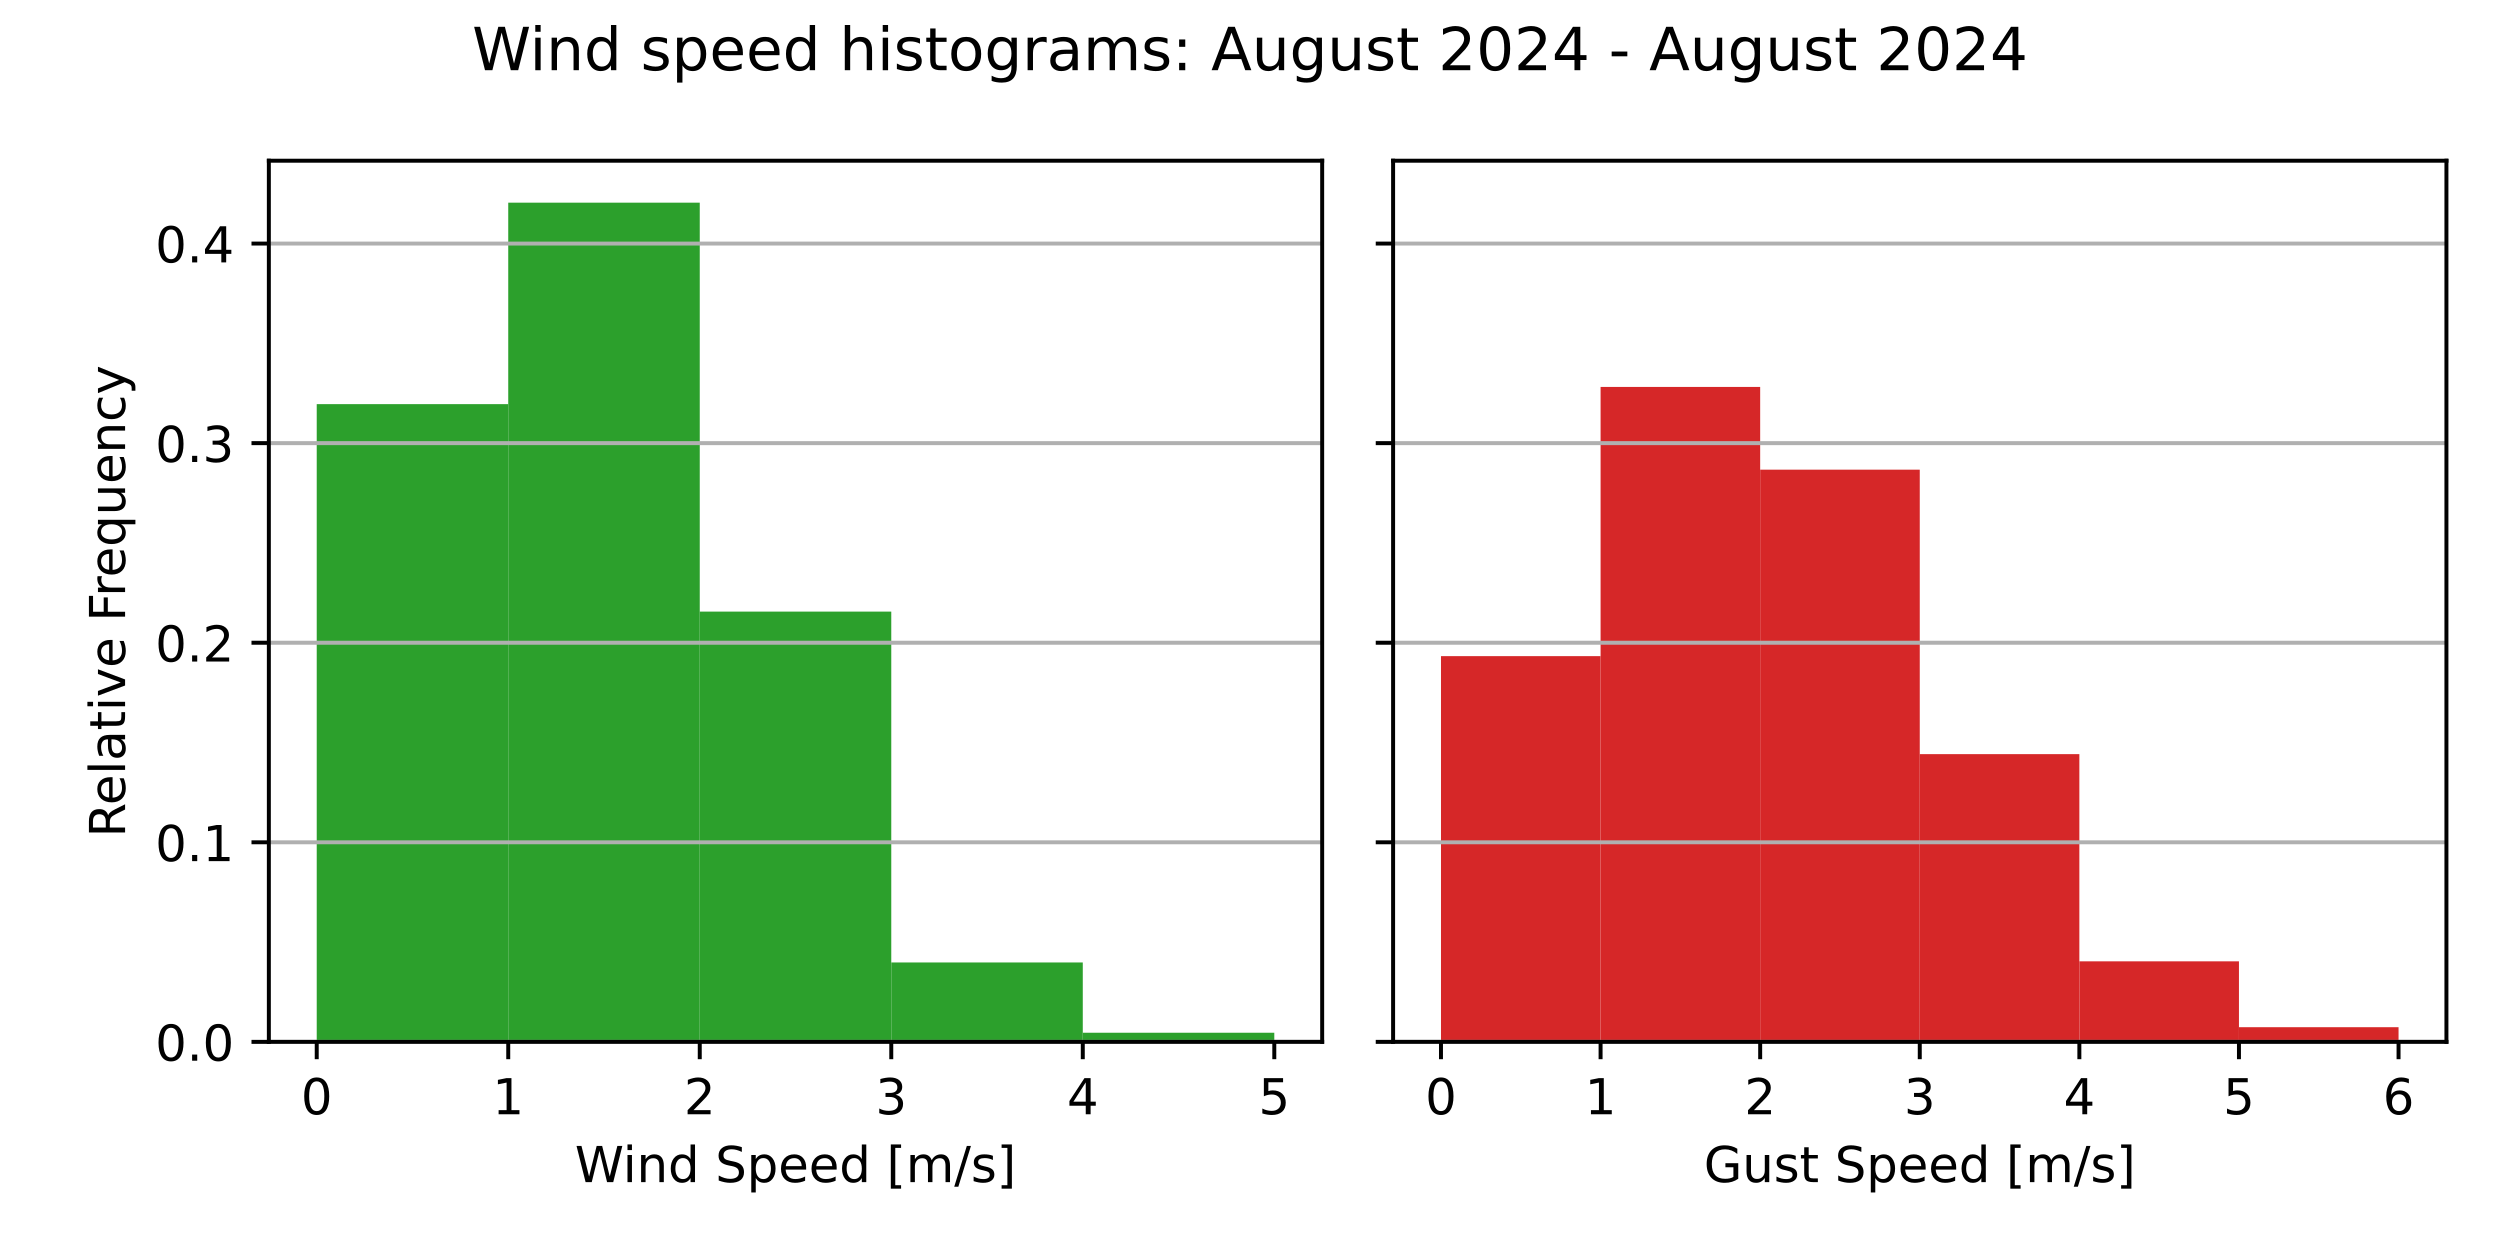
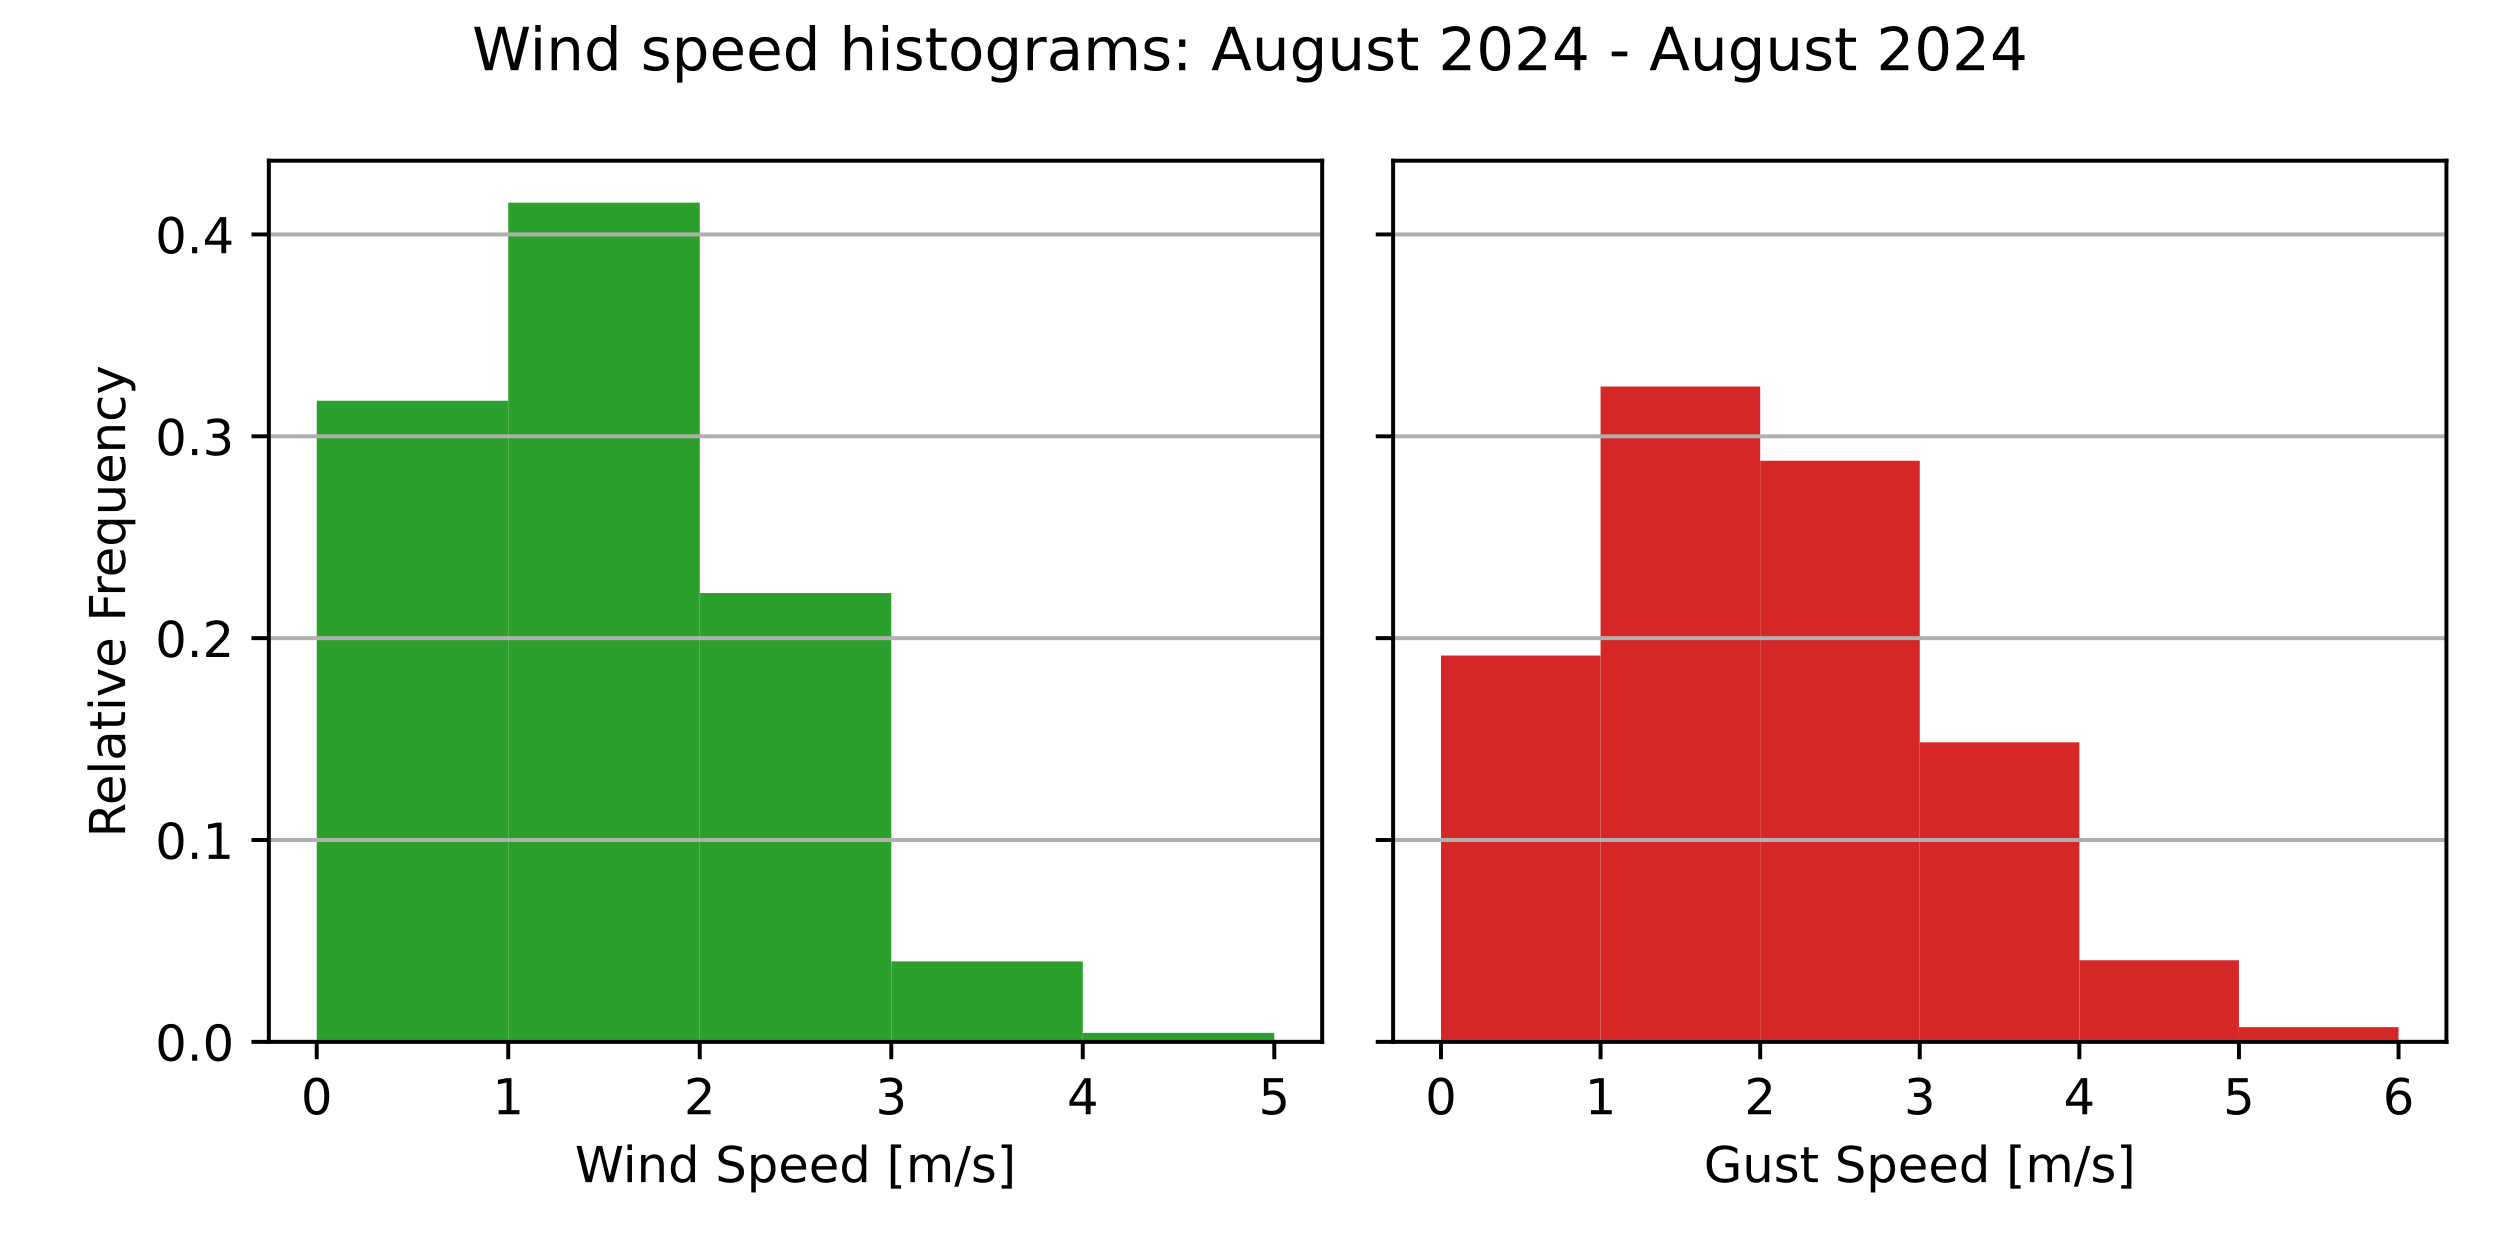
<svg xmlns="http://www.w3.org/2000/svg" xmlns:xlink="http://www.w3.org/1999/xlink" width="504pt" height="252pt" viewBox="0 0 504 252" version="1.1">
  <defs>
    <style type="text/css">*{stroke-linejoin: round; stroke-linecap: butt}</style>
  </defs>
  <g id="figure_1">
    <g id="patch_1">
      <path d="M 0 252  L 504 252  L 504 0  L 0 0  z " style="fill: #ffffff" />
    </g>
    <g id="axes_1">
      <g id="patch_2">
        <path d="M 54.2 210.04  L 266.55 210.04  L 266.55 32.4  L 54.2 32.4  z " style="fill: #ffffff" />
      </g>
      <g id="patch_3">
-         <path d="M 63.852 210.04  L 102.461 210.04  L 102.461 81.467  L 63.852 81.467  z " clip-path="url(#p97d9d474fe)" style="fill: #2ca02c" />
+         <path d="M 63.852 210.04  L 102.461 210.04  L 102.461 80.789  L 63.852 80.789  z " clip-path="url(#p8d670df240)" style="fill: #2ca02c" />
      </g>
      <g id="patch_4">
-         <path d="M 102.461 210.04  L 141.07 210.04  L 141.07 40.859  L 102.461 40.859  z " clip-path="url(#p97d9d474fe)" style="fill: #2ca02c" />
+         <path d="M 102.461 210.04  L 141.07 210.04  L 141.07 40.859  L 102.461 40.859  z " clip-path="url(#p8d670df240)" style="fill: #2ca02c" />
      </g>
      <g id="patch_5">
-         <path d="M 141.07 210.04  L 179.68 210.04  L 179.68 123.302  L 141.07 123.302  z " clip-path="url(#p97d9d474fe)" style="fill: #2ca02c" />
+         <path d="M 141.07 210.04  L 179.68 210.04  L 179.68 119.564  L 141.07 119.564  z " clip-path="url(#p8d670df240)" style="fill: #2ca02c" />
      </g>
      <g id="patch_6">
-         <path d="M 179.68 210.04  L 218.289 210.04  L 218.289 194.031  L 179.68 194.031  z " clip-path="url(#p97d9d474fe)" style="fill: #2ca02c" />
+         <path d="M 179.68 210.04  L 218.289 210.04  L 218.289 193.815  L 179.68 193.815  z " clip-path="url(#p8d670df240)" style="fill: #2ca02c" />
      </g>
      <g id="patch_7">
-         <path d="M 218.289 210.04  L 256.898 210.04  L 256.898 208.199  L 218.289 208.199  z " clip-path="url(#p97d9d474fe)" style="fill: #2ca02c" />
+         <path d="M 218.289 210.04  L 256.898 210.04  L 256.898 208.225  L 218.289 208.225  z " clip-path="url(#p8d670df240)" style="fill: #2ca02c" />
      </g>
      <g id="matplotlib.axis_1">
        <g id="xtick_1">
          <g id="line2d_1">
            <defs>
-               <path id="m2686859eb7" d="M 0 0  L 0 3.5  " style="stroke: #000000; stroke-width: 0.8" />
+               <path id="m20fa0ad70b" d="M 0 0  L 0 3.5  " style="stroke: #000000; stroke-width: 0.8" />
            </defs>
            <g>
-               <use xlink:href="#m2686859eb7" x="63.852" y="210.04" style="stroke: #000000; stroke-width: 0.8" />
+               <use xlink:href="#m20fa0ad70b" x="63.852" y="210.04" style="stroke: #000000; stroke-width: 0.8" />
            </g>
          </g>
          <g id="text_1">
            <g transform="translate(60.67102 224.6384) scale(0.1 -0.1)">
              <defs>
                <path id="DejaVuSans-30" d="M 2034 4250  Q 1547 4250 1301 3770  Q 1056 3291 1056 2328  Q 1056 1369 1301 889  Q 1547 409 2034 409  Q 2525 409 2770 889  Q 3016 1369 3016 2328  Q 3016 3291 2770 3770  Q 2525 4250 2034 4250  z M 2034 4750  Q 2819 4750 3233 4129  Q 3647 3509 3647 2328  Q 3647 1150 3233 529  Q 2819 -91 2034 -91  Q 1250 -91 836 529  Q 422 1150 422 2328  Q 422 3509 836 4129  Q 1250 4750 2034 4750  z " transform="scale(0.015625)" />
              </defs>
              <use xlink:href="#DejaVuSans-30" />
            </g>
          </g>
        </g>
        <g id="xtick_2">
          <g id="line2d_2">
            <g>
-               <use xlink:href="#m2686859eb7" x="102.461" y="210.04" style="stroke: #000000; stroke-width: 0.8" />
+               <use xlink:href="#m20fa0ad70b" x="102.461" y="210.04" style="stroke: #000000; stroke-width: 0.8" />
            </g>
          </g>
          <g id="text_2">
            <g transform="translate(99.28011 224.6384) scale(0.1 -0.1)">
              <defs>
                <path id="DejaVuSans-31" d="M 794 531  L 1825 531  L 1825 4091  L 703 3866  L 703 4441  L 1819 4666  L 2450 4666  L 2450 531  L 3481 531  L 3481 0  L 794 0  L 794 531  z " transform="scale(0.015625)" />
              </defs>
              <use xlink:href="#DejaVuSans-31" />
            </g>
          </g>
        </g>
        <g id="xtick_3">
          <g id="line2d_3">
            <g>
-               <use xlink:href="#m2686859eb7" x="141.07" y="210.04" style="stroke: #000000; stroke-width: 0.8" />
+               <use xlink:href="#m20fa0ad70b" x="141.07" y="210.04" style="stroke: #000000; stroke-width: 0.8" />
            </g>
          </g>
          <g id="text_3">
            <g transform="translate(137.8892 224.6384) scale(0.1 -0.1)">
              <defs>
                <path id="DejaVuSans-32" d="M 1228 531  L 3431 531  L 3431 0  L 469 0  L 469 531  Q 828 903 1448 1529  Q 2069 2156 2228 2338  Q 2531 2678 2651 2914  Q 2772 3150 2772 3378  Q 2772 3750 2511 3984  Q 2250 4219 1831 4219  Q 1534 4219 1204 4116  Q 875 4013 500 3803  L 500 4441  Q 881 4594 1212 4672  Q 1544 4750 1819 4750  Q 2544 4750 2975 4387  Q 3406 4025 3406 3419  Q 3406 3131 3298 2873  Q 3191 2616 2906 2266  Q 2828 2175 2409 1742  Q 1991 1309 1228 531  z " transform="scale(0.015625)" />
              </defs>
              <use xlink:href="#DejaVuSans-32" />
            </g>
          </g>
        </g>
        <g id="xtick_4">
          <g id="line2d_4">
            <g>
-               <use xlink:href="#m2686859eb7" x="179.68" y="210.04" style="stroke: #000000; stroke-width: 0.8" />
+               <use xlink:href="#m20fa0ad70b" x="179.68" y="210.04" style="stroke: #000000; stroke-width: 0.8" />
            </g>
          </g>
          <g id="text_4">
            <g transform="translate(176.4983 224.6384) scale(0.1 -0.1)">
              <defs>
                <path id="DejaVuSans-33" d="M 2597 2516  Q 3050 2419 3304 2112  Q 3559 1806 3559 1356  Q 3559 666 3084 287  Q 2609 -91 1734 -91  Q 1441 -91 1130 -33  Q 819 25 488 141  L 488 750  Q 750 597 1062 519  Q 1375 441 1716 441  Q 2309 441 2620 675  Q 2931 909 2931 1356  Q 2931 1769 2642 2001  Q 2353 2234 1838 2234  L 1294 2234  L 1294 2753  L 1863 2753  Q 2328 2753 2575 2939  Q 2822 3125 2822 3475  Q 2822 3834 2567 4026  Q 2313 4219 1838 4219  Q 1578 4219 1281 4162  Q 984 4106 628 3988  L 628 4550  Q 988 4650 1302 4700  Q 1616 4750 1894 4750  Q 2613 4750 3031 4423  Q 3450 4097 3450 3541  Q 3450 3153 3228 2886  Q 3006 2619 2597 2516  z " transform="scale(0.015625)" />
              </defs>
              <use xlink:href="#DejaVuSans-33" />
            </g>
          </g>
        </g>
        <g id="xtick_5">
          <g id="line2d_5">
            <g>
-               <use xlink:href="#m2686859eb7" x="218.289" y="210.04" style="stroke: #000000; stroke-width: 0.8" />
+               <use xlink:href="#m20fa0ad70b" x="218.289" y="210.04" style="stroke: #000000; stroke-width: 0.8" />
            </g>
          </g>
          <g id="text_5">
            <g transform="translate(215.1074 224.6384) scale(0.1 -0.1)">
              <defs>
                <path id="DejaVuSans-34" d="M 2419 4116  L 825 1625  L 2419 1625  L 2419 4116  z M 2253 4666  L 3047 4666  L 3047 1625  L 3713 1625  L 3713 1100  L 3047 1100  L 3047 0  L 2419 0  L 2419 1100  L 313 1100  L 313 1709  L 2253 4666  z " transform="scale(0.015625)" />
              </defs>
              <use xlink:href="#DejaVuSans-34" />
            </g>
          </g>
        </g>
        <g id="xtick_6">
          <g id="line2d_6">
            <g>
-               <use xlink:href="#m2686859eb7" x="256.898" y="210.04" style="stroke: #000000; stroke-width: 0.8" />
+               <use xlink:href="#m20fa0ad70b" x="256.898" y="210.04" style="stroke: #000000; stroke-width: 0.8" />
            </g>
          </g>
          <g id="text_6">
            <g transform="translate(253.7165 224.6384) scale(0.1 -0.1)">
              <defs>
                <path id="DejaVuSans-35" d="M 691 4666  L 3169 4666  L 3169 4134  L 1269 4134  L 1269 2991  Q 1406 3038 1543 3061  Q 1681 3084 1819 3084  Q 2600 3084 3056 2656  Q 3513 2228 3513 1497  Q 3513 744 3044 326  Q 2575 -91 1722 -91  Q 1428 -91 1123 -41  Q 819 9 494 109  L 494 744  Q 775 591 1075 516  Q 1375 441 1709 441  Q 2250 441 2565 725  Q 2881 1009 2881 1497  Q 2881 1984 2565 2268  Q 2250 2553 1709 2553  Q 1456 2553 1204 2497  Q 953 2441 691 2322  L 691 4666  z " transform="scale(0.015625)" />
              </defs>
              <use xlink:href="#DejaVuSans-35" />
            </g>
          </g>
        </g>
        <g id="text_7">
          <g transform="translate(115.8969 238.3166) scale(0.1 -0.1)">
            <defs>
              <path id="DejaVuSans-57" d="M 213 4666  L 850 4666  L 1831 722  L 2809 4666  L 3519 4666  L 4500 722  L 5478 4666  L 6119 4666  L 4947 0  L 4153 0  L 3169 4050  L 2175 0  L 1381 0  L 213 4666  z " transform="scale(0.015625)" />
              <path id="DejaVuSans-69" d="M 603 3500  L 1178 3500  L 1178 0  L 603 0  L 603 3500  z M 603 4863  L 1178 4863  L 1178 4134  L 603 4134  L 603 4863  z " transform="scale(0.015625)" />
              <path id="DejaVuSans-6e" d="M 3513 2113  L 3513 0  L 2938 0  L 2938 2094  Q 2938 2591 2744 2837  Q 2550 3084 2163 3084  Q 1697 3084 1428 2787  Q 1159 2491 1159 1978  L 1159 0  L 581 0  L 581 3500  L 1159 3500  L 1159 2956  Q 1366 3272 1645 3428  Q 1925 3584 2291 3584  Q 2894 3584 3203 3211  Q 3513 2838 3513 2113  z " transform="scale(0.015625)" />
              <path id="DejaVuSans-64" d="M 2906 2969  L 2906 4863  L 3481 4863  L 3481 0  L 2906 0  L 2906 525  Q 2725 213 2448 61  Q 2172 -91 1784 -91  Q 1150 -91 751 415  Q 353 922 353 1747  Q 353 2572 751 3078  Q 1150 3584 1784 3584  Q 2172 3584 2448 3432  Q 2725 3281 2906 2969  z M 947 1747  Q 947 1113 1208 752  Q 1469 391 1925 391  Q 2381 391 2643 752  Q 2906 1113 2906 1747  Q 2906 2381 2643 2742  Q 2381 3103 1925 3103  Q 1469 3103 1208 2742  Q 947 2381 947 1747  z " transform="scale(0.015625)" />
              <path id="DejaVuSans-20" transform="scale(0.015625)" />
              <path id="DejaVuSans-53" d="M 3425 4513  L 3425 3897  Q 3066 4069 2747 4153  Q 2428 4238 2131 4238  Q 1616 4238 1336 4038  Q 1056 3838 1056 3469  Q 1056 3159 1242 3001  Q 1428 2844 1947 2747  L 2328 2669  Q 3034 2534 3370 2195  Q 3706 1856 3706 1288  Q 3706 609 3251 259  Q 2797 -91 1919 -91  Q 1588 -91 1214 -16  Q 841 59 441 206  L 441 856  Q 825 641 1194 531  Q 1563 422 1919 422  Q 2459 422 2753 634  Q 3047 847 3047 1241  Q 3047 1584 2836 1778  Q 2625 1972 2144 2069  L 1759 2144  Q 1053 2284 737 2584  Q 422 2884 422 3419  Q 422 4038 858 4394  Q 1294 4750 2059 4750  Q 2388 4750 2728 4690  Q 3069 4631 3425 4513  z " transform="scale(0.015625)" />
              <path id="DejaVuSans-70" d="M 1159 525  L 1159 -1331  L 581 -1331  L 581 3500  L 1159 3500  L 1159 2969  Q 1341 3281 1617 3432  Q 1894 3584 2278 3584  Q 2916 3584 3314 3078  Q 3713 2572 3713 1747  Q 3713 922 3314 415  Q 2916 -91 2278 -91  Q 1894 -91 1617 61  Q 1341 213 1159 525  z M 3116 1747  Q 3116 2381 2855 2742  Q 2594 3103 2138 3103  Q 1681 3103 1420 2742  Q 1159 2381 1159 1747  Q 1159 1113 1420 752  Q 1681 391 2138 391  Q 2594 391 2855 752  Q 3116 1113 3116 1747  z " transform="scale(0.015625)" />
              <path id="DejaVuSans-65" d="M 3597 1894  L 3597 1613  L 953 1613  Q 991 1019 1311 708  Q 1631 397 2203 397  Q 2534 397 2845 478  Q 3156 559 3463 722  L 3463 178  Q 3153 47 2828 -22  Q 2503 -91 2169 -91  Q 1331 -91 842 396  Q 353 884 353 1716  Q 353 2575 817 3079  Q 1281 3584 2069 3584  Q 2775 3584 3186 3129  Q 3597 2675 3597 1894  z M 3022 2063  Q 3016 2534 2758 2815  Q 2500 3097 2075 3097  Q 1594 3097 1305 2825  Q 1016 2553 972 2059  L 3022 2063  z " transform="scale(0.015625)" />
              <path id="DejaVuSans-5b" d="M 550 4863  L 1875 4863  L 1875 4416  L 1125 4416  L 1125 -397  L 1875 -397  L 1875 -844  L 550 -844  L 550 4863  z " transform="scale(0.015625)" />
              <path id="DejaVuSans-6d" d="M 3328 2828  Q 3544 3216 3844 3400  Q 4144 3584 4550 3584  Q 5097 3584 5394 3201  Q 5691 2819 5691 2113  L 5691 0  L 5113 0  L 5113 2094  Q 5113 2597 4934 2840  Q 4756 3084 4391 3084  Q 3944 3084 3684 2787  Q 3425 2491 3425 1978  L 3425 0  L 2847 0  L 2847 2094  Q 2847 2600 2669 2842  Q 2491 3084 2119 3084  Q 1678 3084 1418 2786  Q 1159 2488 1159 1978  L 1159 0  L 581 0  L 581 3500  L 1159 3500  L 1159 2956  Q 1356 3278 1631 3431  Q 1906 3584 2284 3584  Q 2666 3584 2933 3390  Q 3200 3197 3328 2828  z " transform="scale(0.015625)" />
              <path id="DejaVuSans-2f" d="M 1625 4666  L 2156 4666  L 531 -594  L 0 -594  L 1625 4666  z " transform="scale(0.015625)" />
              <path id="DejaVuSans-73" d="M 2834 3397  L 2834 2853  Q 2591 2978 2328 3040  Q 2066 3103 1784 3103  Q 1356 3103 1142 2972  Q 928 2841 928 2578  Q 928 2378 1081 2264  Q 1234 2150 1697 2047  L 1894 2003  Q 2506 1872 2764 1633  Q 3022 1394 3022 966  Q 3022 478 2636 193  Q 2250 -91 1575 -91  Q 1294 -91 989 -36  Q 684 19 347 128  L 347 722  Q 666 556 975 473  Q 1284 391 1588 391  Q 1994 391 2212 530  Q 2431 669 2431 922  Q 2431 1156 2273 1281  Q 2116 1406 1581 1522  L 1381 1569  Q 847 1681 609 1914  Q 372 2147 372 2553  Q 372 3047 722 3315  Q 1072 3584 1716 3584  Q 2034 3584 2315 3537  Q 2597 3491 2834 3397  z " transform="scale(0.015625)" />
              <path id="DejaVuSans-5d" d="M 1947 4863  L 1947 -844  L 622 -844  L 622 -397  L 1369 -397  L 1369 4416  L 622 4416  L 622 4863  L 1947 4863  z " transform="scale(0.015625)" />
            </defs>
            <use xlink:href="#DejaVuSans-57" />
            <use xlink:href="#DejaVuSans-69" x="96.627" />
            <use xlink:href="#DejaVuSans-6e" x="124.41" />
            <use xlink:href="#DejaVuSans-64" x="187.789" />
            <use xlink:href="#DejaVuSans-20" x="251.266" />
            <use xlink:href="#DejaVuSans-53" x="283.053" />
            <use xlink:href="#DejaVuSans-70" x="346.529" />
            <use xlink:href="#DejaVuSans-65" x="410.006" />
            <use xlink:href="#DejaVuSans-65" x="471.529" />
            <use xlink:href="#DejaVuSans-64" x="533.053" />
            <use xlink:href="#DejaVuSans-20" x="596.529" />
            <use xlink:href="#DejaVuSans-5b" x="628.316" />
            <use xlink:href="#DejaVuSans-6d" x="667.33" />
            <use xlink:href="#DejaVuSans-2f" x="764.742" />
            <use xlink:href="#DejaVuSans-73" x="798.434" />
            <use xlink:href="#DejaVuSans-5d" x="850.533" />
          </g>
        </g>
      </g>
      <g id="matplotlib.axis_2">
        <g id="ytick_1">
          <g id="line2d_7">
-             <path d="M 54.2 210.04  L 266.55 210.04  " clip-path="url(#p97d9d474fe)" style="fill: none; stroke: #b0b0b0; stroke-width: 0.8; stroke-linecap: square" />
+             <path d="M 54.2 210.04  L 266.55 210.04  " clip-path="url(#p8d670df240)" style="fill: none; stroke: #b0b0b0; stroke-width: 0.8; stroke-linecap: square" />
          </g>
          <g id="line2d_8">
            <defs>
-               <path id="mb54027e8d2" d="M 0 0  L -3.5 0  " style="stroke: #000000; stroke-width: 0.8" />
+               <path id="m7d73c93f2f" d="M 0 0  L -3.5 0  " style="stroke: #000000; stroke-width: 0.8" />
            </defs>
            <g>
-               <use xlink:href="#mb54027e8d2" x="54.2" y="210.04" style="stroke: #000000; stroke-width: 0.8" />
+               <use xlink:href="#m7d73c93f2f" x="54.2" y="210.04" style="stroke: #000000; stroke-width: 0.8" />
            </g>
          </g>
          <g id="text_8">
            <g transform="translate(31.29688 213.8392) scale(0.1 -0.1)">
              <defs>
                <path id="DejaVuSans-2e" d="M 684 794  L 1344 794  L 1344 0  L 684 0  L 684 794  z " transform="scale(0.015625)" />
              </defs>
              <use xlink:href="#DejaVuSans-30" />
              <use xlink:href="#DejaVuSans-2e" x="63.623" />
              <use xlink:href="#DejaVuSans-30" x="95.41" />
            </g>
          </g>
        </g>
        <g id="ytick_2">
          <g id="line2d_9">
-             <path d="M 54.2 169.806  L 266.55 169.806  " clip-path="url(#p97d9d474fe)" style="fill: none; stroke: #b0b0b0; stroke-width: 0.8; stroke-linecap: square" />
+             <path d="M 54.2 169.345  L 266.55 169.345  " clip-path="url(#p8d670df240)" style="fill: none; stroke: #b0b0b0; stroke-width: 0.8; stroke-linecap: square" />
          </g>
          <g id="line2d_10">
            <g>
-               <use xlink:href="#mb54027e8d2" x="54.2" y="169.806" style="stroke: #000000; stroke-width: 0.8" />
+               <use xlink:href="#m7d73c93f2f" x="54.2" y="169.345" style="stroke: #000000; stroke-width: 0.8" />
            </g>
          </g>
          <g id="text_9">
-             <g transform="translate(31.29688 173.6051) scale(0.1 -0.1)">
+             <g transform="translate(31.29688 173.1445) scale(0.1 -0.1)">
              <use xlink:href="#DejaVuSans-30" />
              <use xlink:href="#DejaVuSans-2e" x="63.623" />
              <use xlink:href="#DejaVuSans-31" x="95.41" />
            </g>
          </g>
        </g>
        <g id="ytick_3">
          <g id="line2d_11">
-             <path d="M 54.2 129.572  L 266.55 129.572  " clip-path="url(#p97d9d474fe)" style="fill: none; stroke: #b0b0b0; stroke-width: 0.8; stroke-linecap: square" />
+             <path d="M 54.2 128.651  L 266.55 128.651  " clip-path="url(#p8d670df240)" style="fill: none; stroke: #b0b0b0; stroke-width: 0.8; stroke-linecap: square" />
          </g>
          <g id="line2d_12">
            <g>
-               <use xlink:href="#mb54027e8d2" x="54.2" y="129.572" style="stroke: #000000; stroke-width: 0.8" />
+               <use xlink:href="#m7d73c93f2f" x="54.2" y="128.651" style="stroke: #000000; stroke-width: 0.8" />
            </g>
          </g>
          <g id="text_10">
-             <g transform="translate(31.29688 133.3709) scale(0.1 -0.1)">
+             <g transform="translate(31.29688 132.4498) scale(0.1 -0.1)">
              <use xlink:href="#DejaVuSans-30" />
              <use xlink:href="#DejaVuSans-2e" x="63.623" />
              <use xlink:href="#DejaVuSans-32" x="95.41" />
            </g>
          </g>
        </g>
        <g id="ytick_4">
          <g id="line2d_13">
-             <path d="M 54.2 89.338  L 266.55 89.338  " clip-path="url(#p97d9d474fe)" style="fill: none; stroke: #b0b0b0; stroke-width: 0.8; stroke-linecap: square" />
+             <path d="M 54.2 87.956  L 266.55 87.956  " clip-path="url(#p8d670df240)" style="fill: none; stroke: #b0b0b0; stroke-width: 0.8; stroke-linecap: square" />
          </g>
          <g id="line2d_14">
            <g>
-               <use xlink:href="#mb54027e8d2" x="54.2" y="89.338" style="stroke: #000000; stroke-width: 0.8" />
+               <use xlink:href="#m7d73c93f2f" x="54.2" y="87.956" style="stroke: #000000; stroke-width: 0.8" />
            </g>
          </g>
          <g id="text_11">
-             <g transform="translate(31.29688 93.13672) scale(0.1 -0.1)">
+             <g transform="translate(31.29688 91.75503) scale(0.1 -0.1)">
              <use xlink:href="#DejaVuSans-30" />
              <use xlink:href="#DejaVuSans-2e" x="63.623" />
              <use xlink:href="#DejaVuSans-33" x="95.41" />
            </g>
          </g>
        </g>
        <g id="ytick_5">
          <g id="line2d_15">
-             <path d="M 54.2 49.103  L 266.55 49.103  " clip-path="url(#p97d9d474fe)" style="fill: none; stroke: #b0b0b0; stroke-width: 0.8; stroke-linecap: square" />
+             <path d="M 54.2 47.261  L 266.55 47.261  " clip-path="url(#p8d670df240)" style="fill: none; stroke: #b0b0b0; stroke-width: 0.8; stroke-linecap: square" />
          </g>
          <g id="line2d_16">
            <g>
-               <use xlink:href="#mb54027e8d2" x="54.2" y="49.103" style="stroke: #000000; stroke-width: 0.8" />
+               <use xlink:href="#m7d73c93f2f" x="54.2" y="47.261" style="stroke: #000000; stroke-width: 0.8" />
            </g>
          </g>
          <g id="text_12">
-             <g transform="translate(31.29688 52.90256) scale(0.1 -0.1)">
+             <g transform="translate(31.29688 51.0603) scale(0.1 -0.1)">
              <use xlink:href="#DejaVuSans-30" />
              <use xlink:href="#DejaVuSans-2e" x="63.623" />
              <use xlink:href="#DejaVuSans-34" x="95.41" />
            </g>
          </g>
        </g>
        <g id="text_13">
          <g transform="translate(25.21719 168.8028) rotate(-90) scale(0.1 -0.1)">
            <defs>
              <path id="DejaVuSans-52" d="M 2841 2188  Q 3044 2119 3236 1894  Q 3428 1669 3622 1275  L 4263 0  L 3584 0  L 2988 1197  Q 2756 1666 2539 1819  Q 2322 1972 1947 1972  L 1259 1972  L 1259 0  L 628 0  L 628 4666  L 2053 4666  Q 2853 4666 3247 4331  Q 3641 3997 3641 3322  Q 3641 2881 3436 2590  Q 3231 2300 2841 2188  z M 1259 4147  L 1259 2491  L 2053 2491  Q 2509 2491 2742 2702  Q 2975 2913 2975 3322  Q 2975 3731 2742 3939  Q 2509 4147 2053 4147  L 1259 4147  z " transform="scale(0.015625)" />
              <path id="DejaVuSans-6c" d="M 603 4863  L 1178 4863  L 1178 0  L 603 0  L 603 4863  z " transform="scale(0.015625)" />
              <path id="DejaVuSans-61" d="M 2194 1759  Q 1497 1759 1228 1600  Q 959 1441 959 1056  Q 959 750 1161 570  Q 1363 391 1709 391  Q 2188 391 2477 730  Q 2766 1069 2766 1631  L 2766 1759  L 2194 1759  z M 3341 1997  L 3341 0  L 2766 0  L 2766 531  Q 2569 213 2275 61  Q 1981 -91 1556 -91  Q 1019 -91 701 211  Q 384 513 384 1019  Q 384 1609 779 1909  Q 1175 2209 1959 2209  L 2766 2209  L 2766 2266  Q 2766 2663 2505 2880  Q 2244 3097 1772 3097  Q 1472 3097 1187 3025  Q 903 2953 641 2809  L 641 3341  Q 956 3463 1253 3523  Q 1550 3584 1831 3584  Q 2591 3584 2966 3190  Q 3341 2797 3341 1997  z " transform="scale(0.015625)" />
              <path id="DejaVuSans-74" d="M 1172 4494  L 1172 3500  L 2356 3500  L 2356 3053  L 1172 3053  L 1172 1153  Q 1172 725 1289 603  Q 1406 481 1766 481  L 2356 481  L 2356 0  L 1766 0  Q 1100 0 847 248  Q 594 497 594 1153  L 594 3053  L 172 3053  L 172 3500  L 594 3500  L 594 4494  L 1172 4494  z " transform="scale(0.015625)" />
              <path id="DejaVuSans-76" d="M 191 3500  L 800 3500  L 1894 563  L 2988 3500  L 3597 3500  L 2284 0  L 1503 0  L 191 3500  z " transform="scale(0.015625)" />
              <path id="DejaVuSans-46" d="M 628 4666  L 3309 4666  L 3309 4134  L 1259 4134  L 1259 2759  L 3109 2759  L 3109 2228  L 1259 2228  L 1259 0  L 628 0  L 628 4666  z " transform="scale(0.015625)" />
              <path id="DejaVuSans-72" d="M 2631 2963  Q 2534 3019 2420 3045  Q 2306 3072 2169 3072  Q 1681 3072 1420 2755  Q 1159 2438 1159 1844  L 1159 0  L 581 0  L 581 3500  L 1159 3500  L 1159 2956  Q 1341 3275 1631 3429  Q 1922 3584 2338 3584  Q 2397 3584 2469 3576  Q 2541 3569 2628 3553  L 2631 2963  z " transform="scale(0.015625)" />
              <path id="DejaVuSans-71" d="M 947 1747  Q 947 1113 1208 752  Q 1469 391 1925 391  Q 2381 391 2643 752  Q 2906 1113 2906 1747  Q 2906 2381 2643 2742  Q 2381 3103 1925 3103  Q 1469 3103 1208 2742  Q 947 2381 947 1747  z M 2906 525  Q 2725 213 2448 61  Q 2172 -91 1784 -91  Q 1150 -91 751 415  Q 353 922 353 1747  Q 353 2572 751 3078  Q 1150 3584 1784 3584  Q 2172 3584 2448 3432  Q 2725 3281 2906 2969  L 2906 3500  L 3481 3500  L 3481 -1331  L 2906 -1331  L 2906 525  z " transform="scale(0.015625)" />
              <path id="DejaVuSans-75" d="M 544 1381  L 544 3500  L 1119 3500  L 1119 1403  Q 1119 906 1312 657  Q 1506 409 1894 409  Q 2359 409 2629 706  Q 2900 1003 2900 1516  L 2900 3500  L 3475 3500  L 3475 0  L 2900 0  L 2900 538  Q 2691 219 2414 64  Q 2138 -91 1772 -91  Q 1169 -91 856 284  Q 544 659 544 1381  z M 1991 3584  L 1991 3584  z " transform="scale(0.015625)" />
              <path id="DejaVuSans-63" d="M 3122 3366  L 3122 2828  Q 2878 2963 2633 3030  Q 2388 3097 2138 3097  Q 1578 3097 1268 2742  Q 959 2388 959 1747  Q 959 1106 1268 751  Q 1578 397 2138 397  Q 2388 397 2633 464  Q 2878 531 3122 666  L 3122 134  Q 2881 22 2623 -34  Q 2366 -91 2075 -91  Q 1284 -91 818 406  Q 353 903 353 1747  Q 353 2603 823 3093  Q 1294 3584 2113 3584  Q 2378 3584 2631 3529  Q 2884 3475 3122 3366  z " transform="scale(0.015625)" />
              <path id="DejaVuSans-79" d="M 2059 -325  Q 1816 -950 1584 -1140  Q 1353 -1331 966 -1331  L 506 -1331  L 506 -850  L 844 -850  Q 1081 -850 1212 -737  Q 1344 -625 1503 -206  L 1606 56  L 191 3500  L 800 3500  L 1894 763  L 2988 3500  L 3597 3500  L 2059 -325  z " transform="scale(0.015625)" />
            </defs>
            <use xlink:href="#DejaVuSans-52" />
            <use xlink:href="#DejaVuSans-65" x="64.982" />
            <use xlink:href="#DejaVuSans-6c" x="126.506" />
            <use xlink:href="#DejaVuSans-61" x="154.289" />
            <use xlink:href="#DejaVuSans-74" x="215.568" />
            <use xlink:href="#DejaVuSans-69" x="254.777" />
            <use xlink:href="#DejaVuSans-76" x="282.561" />
            <use xlink:href="#DejaVuSans-65" x="341.74" />
            <use xlink:href="#DejaVuSans-20" x="403.264" />
            <use xlink:href="#DejaVuSans-46" x="435.051" />
            <use xlink:href="#DejaVuSans-72" x="485.32" />
            <use xlink:href="#DejaVuSans-65" x="524.184" />
            <use xlink:href="#DejaVuSans-71" x="585.707" />
            <use xlink:href="#DejaVuSans-75" x="649.184" />
            <use xlink:href="#DejaVuSans-65" x="712.562" />
            <use xlink:href="#DejaVuSans-6e" x="774.086" />
            <use xlink:href="#DejaVuSans-63" x="837.465" />
            <use xlink:href="#DejaVuSans-79" x="892.445" />
          </g>
        </g>
      </g>
      <g id="patch_8">
        <path d="M 54.2 210.04  L 54.2 32.4  " style="fill: none; stroke: #000000; stroke-width: 0.8; stroke-linejoin: miter; stroke-linecap: square" />
      </g>
      <g id="patch_9">
        <path d="M 266.55 210.04  L 266.55 32.4  " style="fill: none; stroke: #000000; stroke-width: 0.8; stroke-linejoin: miter; stroke-linecap: square" />
      </g>
      <g id="patch_10">
        <path d="M 54.2 210.04  L 266.55 210.04  " style="fill: none; stroke: #000000; stroke-width: 0.8; stroke-linejoin: miter; stroke-linecap: square" />
      </g>
      <g id="patch_11">
        <path d="M 54.2 32.4  L 266.55 32.4  " style="fill: none; stroke: #000000; stroke-width: 0.8; stroke-linejoin: miter; stroke-linecap: square" />
      </g>
    </g>
    <g id="axes_2">
      <g id="patch_12">
        <path d="M 280.85 210.04  L 493.2 210.04  L 493.2 32.4  L 280.85 32.4  z " style="fill: #ffffff" />
      </g>
      <g id="patch_13">
-         <path d="M 290.502 210.04  L 322.677 210.04  L 322.677 132.283  L 290.502 132.283  z " clip-path="url(#pf99c829830)" style="fill: #d62728" />
+         <path d="M 290.502 210.04  L 322.677 210.04  L 322.677 132.16  L 290.502 132.16  z " clip-path="url(#p7bcd6ab061)" style="fill: #d62728" />
      </g>
      <g id="patch_14">
-         <path d="M 322.677 210.04  L 354.851 210.04  L 354.851 78.009  L 322.677 78.009  z " clip-path="url(#pf99c829830)" style="fill: #d62728" />
+         <path d="M 322.677 210.04  L 354.851 210.04  L 354.851 77.929  L 322.677 77.929  z " clip-path="url(#p7bcd6ab061)" style="fill: #d62728" />
      </g>
      <g id="patch_15">
-         <path d="M 354.851 210.04  L 387.025 210.04  L 387.025 94.687  L 354.851 94.687  z " clip-path="url(#pf99c829830)" style="fill: #d62728" />
+         <path d="M 354.851 210.04  L 387.025 210.04  L 387.025 92.889  L 354.851 92.889  z " clip-path="url(#p7bcd6ab061)" style="fill: #d62728" />
      </g>
      <g id="patch_16">
-         <path d="M 387.025 210.04  L 419.199 210.04  L 419.199 152.029  L 387.025 152.029  z " clip-path="url(#pf99c829830)" style="fill: #d62728" />
+         <path d="M 387.025 210.04  L 419.199 210.04  L 419.199 149.65  L 387.025 149.65  z " clip-path="url(#p7bcd6ab061)" style="fill: #d62728" />
      </g>
      <g id="patch_17">
-         <path d="M 419.199 210.04  L 451.373 210.04  L 451.373 193.808  L 419.199 193.808  z " clip-path="url(#pf99c829830)" style="fill: #d62728" />
+         <path d="M 419.199 210.04  L 451.373 210.04  L 451.373 193.595  L 419.199 193.595  z " clip-path="url(#p7bcd6ab061)" style="fill: #d62728" />
      </g>
      <g id="patch_18">
-         <path d="M 451.373 210.04  L 483.548 210.04  L 483.548 207.084  L 451.373 207.084  z " clip-path="url(#pf99c829830)" style="fill: #d62728" />
+         <path d="M 451.373 210.04  L 483.548 210.04  L 483.548 207.07  L 451.373 207.07  z " clip-path="url(#p7bcd6ab061)" style="fill: #d62728" />
      </g>
      <g id="matplotlib.axis_3">
        <g id="xtick_7">
          <g id="line2d_17">
            <g>
-               <use xlink:href="#m2686859eb7" x="290.502" y="210.04" style="stroke: #000000; stroke-width: 0.8" />
+               <use xlink:href="#m20fa0ad70b" x="290.502" y="210.04" style="stroke: #000000; stroke-width: 0.8" />
            </g>
          </g>
          <g id="text_14">
            <g transform="translate(287.321 224.6384) scale(0.1 -0.1)">
              <use xlink:href="#DejaVuSans-30" />
            </g>
          </g>
        </g>
        <g id="xtick_8">
          <g id="line2d_18">
            <g>
-               <use xlink:href="#m2686859eb7" x="322.677" y="210.04" style="stroke: #000000; stroke-width: 0.8" />
+               <use xlink:href="#m20fa0ad70b" x="322.677" y="210.04" style="stroke: #000000; stroke-width: 0.8" />
            </g>
          </g>
          <g id="text_15">
            <g transform="translate(319.4953 224.6384) scale(0.1 -0.1)">
              <use xlink:href="#DejaVuSans-31" />
            </g>
          </g>
        </g>
        <g id="xtick_9">
          <g id="line2d_19">
            <g>
-               <use xlink:href="#m2686859eb7" x="354.851" y="210.04" style="stroke: #000000; stroke-width: 0.8" />
+               <use xlink:href="#m20fa0ad70b" x="354.851" y="210.04" style="stroke: #000000; stroke-width: 0.8" />
            </g>
          </g>
          <g id="text_16">
            <g transform="translate(351.6695 224.6384) scale(0.1 -0.1)">
              <use xlink:href="#DejaVuSans-32" />
            </g>
          </g>
        </g>
        <g id="xtick_10">
          <g id="line2d_20">
            <g>
-               <use xlink:href="#m2686859eb7" x="387.025" y="210.04" style="stroke: #000000; stroke-width: 0.8" />
+               <use xlink:href="#m20fa0ad70b" x="387.025" y="210.04" style="stroke: #000000; stroke-width: 0.8" />
            </g>
          </g>
          <g id="text_17">
            <g transform="translate(383.8438 224.6384) scale(0.1 -0.1)">
              <use xlink:href="#DejaVuSans-33" />
            </g>
          </g>
        </g>
        <g id="xtick_11">
          <g id="line2d_21">
            <g>
-               <use xlink:href="#m2686859eb7" x="419.199" y="210.04" style="stroke: #000000; stroke-width: 0.8" />
+               <use xlink:href="#m20fa0ad70b" x="419.199" y="210.04" style="stroke: #000000; stroke-width: 0.8" />
            </g>
          </g>
          <g id="text_18">
            <g transform="translate(416.018 224.6384) scale(0.1 -0.1)">
              <use xlink:href="#DejaVuSans-34" />
            </g>
          </g>
        </g>
        <g id="xtick_12">
          <g id="line2d_22">
            <g>
-               <use xlink:href="#m2686859eb7" x="451.373" y="210.04" style="stroke: #000000; stroke-width: 0.8" />
+               <use xlink:href="#m20fa0ad70b" x="451.373" y="210.04" style="stroke: #000000; stroke-width: 0.8" />
            </g>
          </g>
          <g id="text_19">
            <g transform="translate(448.1922 224.6384) scale(0.1 -0.1)">
              <use xlink:href="#DejaVuSans-35" />
            </g>
          </g>
        </g>
        <g id="xtick_13">
          <g id="line2d_23">
            <g>
-               <use xlink:href="#m2686859eb7" x="483.548" y="210.04" style="stroke: #000000; stroke-width: 0.8" />
+               <use xlink:href="#m20fa0ad70b" x="483.548" y="210.04" style="stroke: #000000; stroke-width: 0.8" />
            </g>
          </g>
          <g id="text_20">
            <g transform="translate(480.3665 224.6384) scale(0.1 -0.1)">
              <defs>
                <path id="DejaVuSans-36" d="M 2113 2584  Q 1688 2584 1439 2293  Q 1191 2003 1191 1497  Q 1191 994 1439 701  Q 1688 409 2113 409  Q 2538 409 2786 701  Q 3034 994 3034 1497  Q 3034 2003 2786 2293  Q 2538 2584 2113 2584  z M 3366 4563  L 3366 3988  Q 3128 4100 2886 4159  Q 2644 4219 2406 4219  Q 1781 4219 1451 3797  Q 1122 3375 1075 2522  Q 1259 2794 1537 2939  Q 1816 3084 2150 3084  Q 2853 3084 3261 2657  Q 3669 2231 3669 1497  Q 3669 778 3244 343  Q 2819 -91 2113 -91  Q 1303 -91 875 529  Q 447 1150 447 2328  Q 447 3434 972 4092  Q 1497 4750 2381 4750  Q 2619 4750 2861 4703  Q 3103 4656 3366 4563  z " transform="scale(0.015625)" />
              </defs>
              <use xlink:href="#DejaVuSans-36" />
            </g>
          </g>
        </g>
        <g id="text_21">
          <g transform="translate(343.5023 238.3166) scale(0.1 -0.1)">
            <defs>
              <path id="DejaVuSans-47" d="M 3809 666  L 3809 1919  L 2778 1919  L 2778 2438  L 4434 2438  L 4434 434  Q 4069 175 3628 42  Q 3188 -91 2688 -91  Q 1594 -91 976 548  Q 359 1188 359 2328  Q 359 3472 976 4111  Q 1594 4750 2688 4750  Q 3144 4750 3555 4637  Q 3966 4525 4313 4306  L 4313 3634  Q 3963 3931 3569 4081  Q 3175 4231 2741 4231  Q 1884 4231 1454 3753  Q 1025 3275 1025 2328  Q 1025 1384 1454 906  Q 1884 428 2741 428  Q 3075 428 3337 486  Q 3600 544 3809 666  z " transform="scale(0.015625)" />
            </defs>
            <use xlink:href="#DejaVuSans-47" />
            <use xlink:href="#DejaVuSans-75" x="77.49" />
            <use xlink:href="#DejaVuSans-73" x="140.869" />
            <use xlink:href="#DejaVuSans-74" x="192.969" />
            <use xlink:href="#DejaVuSans-20" x="232.178" />
            <use xlink:href="#DejaVuSans-53" x="263.965" />
            <use xlink:href="#DejaVuSans-70" x="327.441" />
            <use xlink:href="#DejaVuSans-65" x="390.918" />
            <use xlink:href="#DejaVuSans-65" x="452.441" />
            <use xlink:href="#DejaVuSans-64" x="513.965" />
            <use xlink:href="#DejaVuSans-20" x="577.441" />
            <use xlink:href="#DejaVuSans-5b" x="609.229" />
            <use xlink:href="#DejaVuSans-6d" x="648.242" />
            <use xlink:href="#DejaVuSans-2f" x="745.654" />
            <use xlink:href="#DejaVuSans-73" x="779.346" />
            <use xlink:href="#DejaVuSans-5d" x="831.445" />
          </g>
        </g>
      </g>
      <g id="matplotlib.axis_4">
        <g id="ytick_6">
          <g id="line2d_24">
-             <path d="M 280.85 210.04  L 493.2 210.04  " clip-path="url(#pf99c829830)" style="fill: none; stroke: #b0b0b0; stroke-width: 0.8; stroke-linecap: square" />
+             <path d="M 280.85 210.04  L 493.2 210.04  " clip-path="url(#p7bcd6ab061)" style="fill: none; stroke: #b0b0b0; stroke-width: 0.8; stroke-linecap: square" />
          </g>
          <g id="line2d_25">
            <g>
-               <use xlink:href="#mb54027e8d2" x="280.85" y="210.04" style="stroke: #000000; stroke-width: 0.8" />
+               <use xlink:href="#m7d73c93f2f" x="280.85" y="210.04" style="stroke: #000000; stroke-width: 0.8" />
            </g>
          </g>
        </g>
        <g id="ytick_7">
          <g id="line2d_26">
-             <path d="M 280.85 169.806  L 493.2 169.806  " clip-path="url(#pf99c829830)" style="fill: none; stroke: #b0b0b0; stroke-width: 0.8; stroke-linecap: square" />
+             <path d="M 280.85 169.345  L 493.2 169.345  " clip-path="url(#p7bcd6ab061)" style="fill: none; stroke: #b0b0b0; stroke-width: 0.8; stroke-linecap: square" />
          </g>
          <g id="line2d_27">
            <g>
-               <use xlink:href="#mb54027e8d2" x="280.85" y="169.806" style="stroke: #000000; stroke-width: 0.8" />
+               <use xlink:href="#m7d73c93f2f" x="280.85" y="169.345" style="stroke: #000000; stroke-width: 0.8" />
            </g>
          </g>
        </g>
        <g id="ytick_8">
          <g id="line2d_28">
-             <path d="M 280.85 129.572  L 493.2 129.572  " clip-path="url(#pf99c829830)" style="fill: none; stroke: #b0b0b0; stroke-width: 0.8; stroke-linecap: square" />
+             <path d="M 280.85 128.651  L 493.2 128.651  " clip-path="url(#p7bcd6ab061)" style="fill: none; stroke: #b0b0b0; stroke-width: 0.8; stroke-linecap: square" />
          </g>
          <g id="line2d_29">
            <g>
-               <use xlink:href="#mb54027e8d2" x="280.85" y="129.572" style="stroke: #000000; stroke-width: 0.8" />
+               <use xlink:href="#m7d73c93f2f" x="280.85" y="128.651" style="stroke: #000000; stroke-width: 0.8" />
            </g>
          </g>
        </g>
        <g id="ytick_9">
          <g id="line2d_30">
-             <path d="M 280.85 89.338  L 493.2 89.338  " clip-path="url(#pf99c829830)" style="fill: none; stroke: #b0b0b0; stroke-width: 0.8; stroke-linecap: square" />
+             <path d="M 280.85 87.956  L 493.2 87.956  " clip-path="url(#p7bcd6ab061)" style="fill: none; stroke: #b0b0b0; stroke-width: 0.8; stroke-linecap: square" />
          </g>
          <g id="line2d_31">
            <g>
-               <use xlink:href="#mb54027e8d2" x="280.85" y="89.338" style="stroke: #000000; stroke-width: 0.8" />
+               <use xlink:href="#m7d73c93f2f" x="280.85" y="87.956" style="stroke: #000000; stroke-width: 0.8" />
            </g>
          </g>
        </g>
        <g id="ytick_10">
          <g id="line2d_32">
-             <path d="M 280.85 49.103  L 493.2 49.103  " clip-path="url(#pf99c829830)" style="fill: none; stroke: #b0b0b0; stroke-width: 0.8; stroke-linecap: square" />
+             <path d="M 280.85 47.261  L 493.2 47.261  " clip-path="url(#p7bcd6ab061)" style="fill: none; stroke: #b0b0b0; stroke-width: 0.8; stroke-linecap: square" />
          </g>
          <g id="line2d_33">
            <g>
-               <use xlink:href="#mb54027e8d2" x="280.85" y="49.103" style="stroke: #000000; stroke-width: 0.8" />
+               <use xlink:href="#m7d73c93f2f" x="280.85" y="47.261" style="stroke: #000000; stroke-width: 0.8" />
            </g>
          </g>
        </g>
      </g>
      <g id="patch_19">
        <path d="M 280.85 210.04  L 280.85 32.4  " style="fill: none; stroke: #000000; stroke-width: 0.8; stroke-linejoin: miter; stroke-linecap: square" />
      </g>
      <g id="patch_20">
        <path d="M 493.2 210.04  L 493.2 32.4  " style="fill: none; stroke: #000000; stroke-width: 0.8; stroke-linejoin: miter; stroke-linecap: square" />
      </g>
      <g id="patch_21">
        <path d="M 280.85 210.04  L 493.2 210.04  " style="fill: none; stroke: #000000; stroke-width: 0.8; stroke-linejoin: miter; stroke-linecap: square" />
      </g>
      <g id="patch_22">
        <path d="M 280.85 32.4  L 493.2 32.4  " style="fill: none; stroke: #000000; stroke-width: 0.8; stroke-linejoin: miter; stroke-linecap: square" />
      </g>
    </g>
    <g id="text_22">
      <g transform="translate(95.18906 14.15813) scale(0.12 -0.12)">
        <defs>
          <path id="DejaVuSans-68" d="M 3513 2113  L 3513 0  L 2938 0  L 2938 2094  Q 2938 2591 2744 2837  Q 2550 3084 2163 3084  Q 1697 3084 1428 2787  Q 1159 2491 1159 1978  L 1159 0  L 581 0  L 581 4863  L 1159 4863  L 1159 2956  Q 1366 3272 1645 3428  Q 1925 3584 2291 3584  Q 2894 3584 3203 3211  Q 3513 2838 3513 2113  z " transform="scale(0.015625)" />
          <path id="DejaVuSans-6f" d="M 1959 3097  Q 1497 3097 1228 2736  Q 959 2375 959 1747  Q 959 1119 1226 758  Q 1494 397 1959 397  Q 2419 397 2687 759  Q 2956 1122 2956 1747  Q 2956 2369 2687 2733  Q 2419 3097 1959 3097  z M 1959 3584  Q 2709 3584 3137 3096  Q 3566 2609 3566 1747  Q 3566 888 3137 398  Q 2709 -91 1959 -91  Q 1206 -91 779 398  Q 353 888 353 1747  Q 353 2609 779 3096  Q 1206 3584 1959 3584  z " transform="scale(0.015625)" />
          <path id="DejaVuSans-67" d="M 2906 1791  Q 2906 2416 2648 2759  Q 2391 3103 1925 3103  Q 1463 3103 1205 2759  Q 947 2416 947 1791  Q 947 1169 1205 825  Q 1463 481 1925 481  Q 2391 481 2648 825  Q 2906 1169 2906 1791  z M 3481 434  Q 3481 -459 3084 -895  Q 2688 -1331 1869 -1331  Q 1566 -1331 1297 -1286  Q 1028 -1241 775 -1147  L 775 -588  Q 1028 -725 1275 -790  Q 1522 -856 1778 -856  Q 2344 -856 2625 -561  Q 2906 -266 2906 331  L 2906 616  Q 2728 306 2450 153  Q 2172 0 1784 0  Q 1141 0 747 490  Q 353 981 353 1791  Q 353 2603 747 3093  Q 1141 3584 1784 3584  Q 2172 3584 2450 3431  Q 2728 3278 2906 2969  L 2906 3500  L 3481 3500  L 3481 434  z " transform="scale(0.015625)" />
          <path id="DejaVuSans-3a" d="M 750 794  L 1409 794  L 1409 0  L 750 0  L 750 794  z M 750 3309  L 1409 3309  L 1409 2516  L 750 2516  L 750 3309  z " transform="scale(0.015625)" />
          <path id="DejaVuSans-41" d="M 2188 4044  L 1331 1722  L 3047 1722  L 2188 4044  z M 1831 4666  L 2547 4666  L 4325 0  L 3669 0  L 3244 1197  L 1141 1197  L 716 0  L 50 0  L 1831 4666  z " transform="scale(0.015625)" />
          <path id="DejaVuSans-2d" d="M 313 2009  L 1997 2009  L 1997 1497  L 313 1497  L 313 2009  z " transform="scale(0.015625)" />
        </defs>
        <use xlink:href="#DejaVuSans-57" />
        <use xlink:href="#DejaVuSans-69" x="96.627" />
        <use xlink:href="#DejaVuSans-6e" x="124.41" />
        <use xlink:href="#DejaVuSans-64" x="187.789" />
        <use xlink:href="#DejaVuSans-20" x="251.266" />
        <use xlink:href="#DejaVuSans-73" x="283.053" />
        <use xlink:href="#DejaVuSans-70" x="335.152" />
        <use xlink:href="#DejaVuSans-65" x="398.629" />
        <use xlink:href="#DejaVuSans-65" x="460.152" />
        <use xlink:href="#DejaVuSans-64" x="521.676" />
        <use xlink:href="#DejaVuSans-20" x="585.152" />
        <use xlink:href="#DejaVuSans-68" x="616.939" />
        <use xlink:href="#DejaVuSans-69" x="680.318" />
        <use xlink:href="#DejaVuSans-73" x="708.102" />
        <use xlink:href="#DejaVuSans-74" x="760.201" />
        <use xlink:href="#DejaVuSans-6f" x="799.41" />
        <use xlink:href="#DejaVuSans-67" x="860.592" />
        <use xlink:href="#DejaVuSans-72" x="924.068" />
        <use xlink:href="#DejaVuSans-61" x="965.182" />
        <use xlink:href="#DejaVuSans-6d" x="1026.461" />
        <use xlink:href="#DejaVuSans-73" x="1123.873" />
        <use xlink:href="#DejaVuSans-3a" x="1175.973" />
        <use xlink:href="#DejaVuSans-20" x="1209.664" />
        <use xlink:href="#DejaVuSans-41" x="1241.451" />
        <use xlink:href="#DejaVuSans-75" x="1309.859" />
        <use xlink:href="#DejaVuSans-67" x="1373.238" />
        <use xlink:href="#DejaVuSans-75" x="1436.715" />
        <use xlink:href="#DejaVuSans-73" x="1500.094" />
        <use xlink:href="#DejaVuSans-74" x="1552.193" />
        <use xlink:href="#DejaVuSans-20" x="1591.402" />
        <use xlink:href="#DejaVuSans-32" x="1623.189" />
        <use xlink:href="#DejaVuSans-30" x="1686.812" />
        <use xlink:href="#DejaVuSans-32" x="1750.436" />
        <use xlink:href="#DejaVuSans-34" x="1814.059" />
        <use xlink:href="#DejaVuSans-20" x="1877.682" />
        <use xlink:href="#DejaVuSans-2d" x="1909.469" />
        <use xlink:href="#DejaVuSans-20" x="1945.553" />
        <use xlink:href="#DejaVuSans-41" x="1977.34" />
        <use xlink:href="#DejaVuSans-75" x="2045.748" />
        <use xlink:href="#DejaVuSans-67" x="2109.127" />
        <use xlink:href="#DejaVuSans-75" x="2172.604" />
        <use xlink:href="#DejaVuSans-73" x="2235.982" />
        <use xlink:href="#DejaVuSans-74" x="2288.082" />
        <use xlink:href="#DejaVuSans-20" x="2327.291" />
        <use xlink:href="#DejaVuSans-32" x="2359.078" />
        <use xlink:href="#DejaVuSans-30" x="2422.701" />
        <use xlink:href="#DejaVuSans-32" x="2486.324" />
        <use xlink:href="#DejaVuSans-34" x="2549.947" />
      </g>
    </g>
  </g>
  <defs>
-     <clipPath id="p97d9d474fe">
+     <clipPath id="p8d670df240">
      <rect x="54.2" y="32.4" width="212.35" height="177.64" />
    </clipPath>
-     <clipPath id="pf99c829830">
+     <clipPath id="p7bcd6ab061">
      <rect x="280.85" y="32.4" width="212.35" height="177.64" />
    </clipPath>
  </defs>
</svg>
